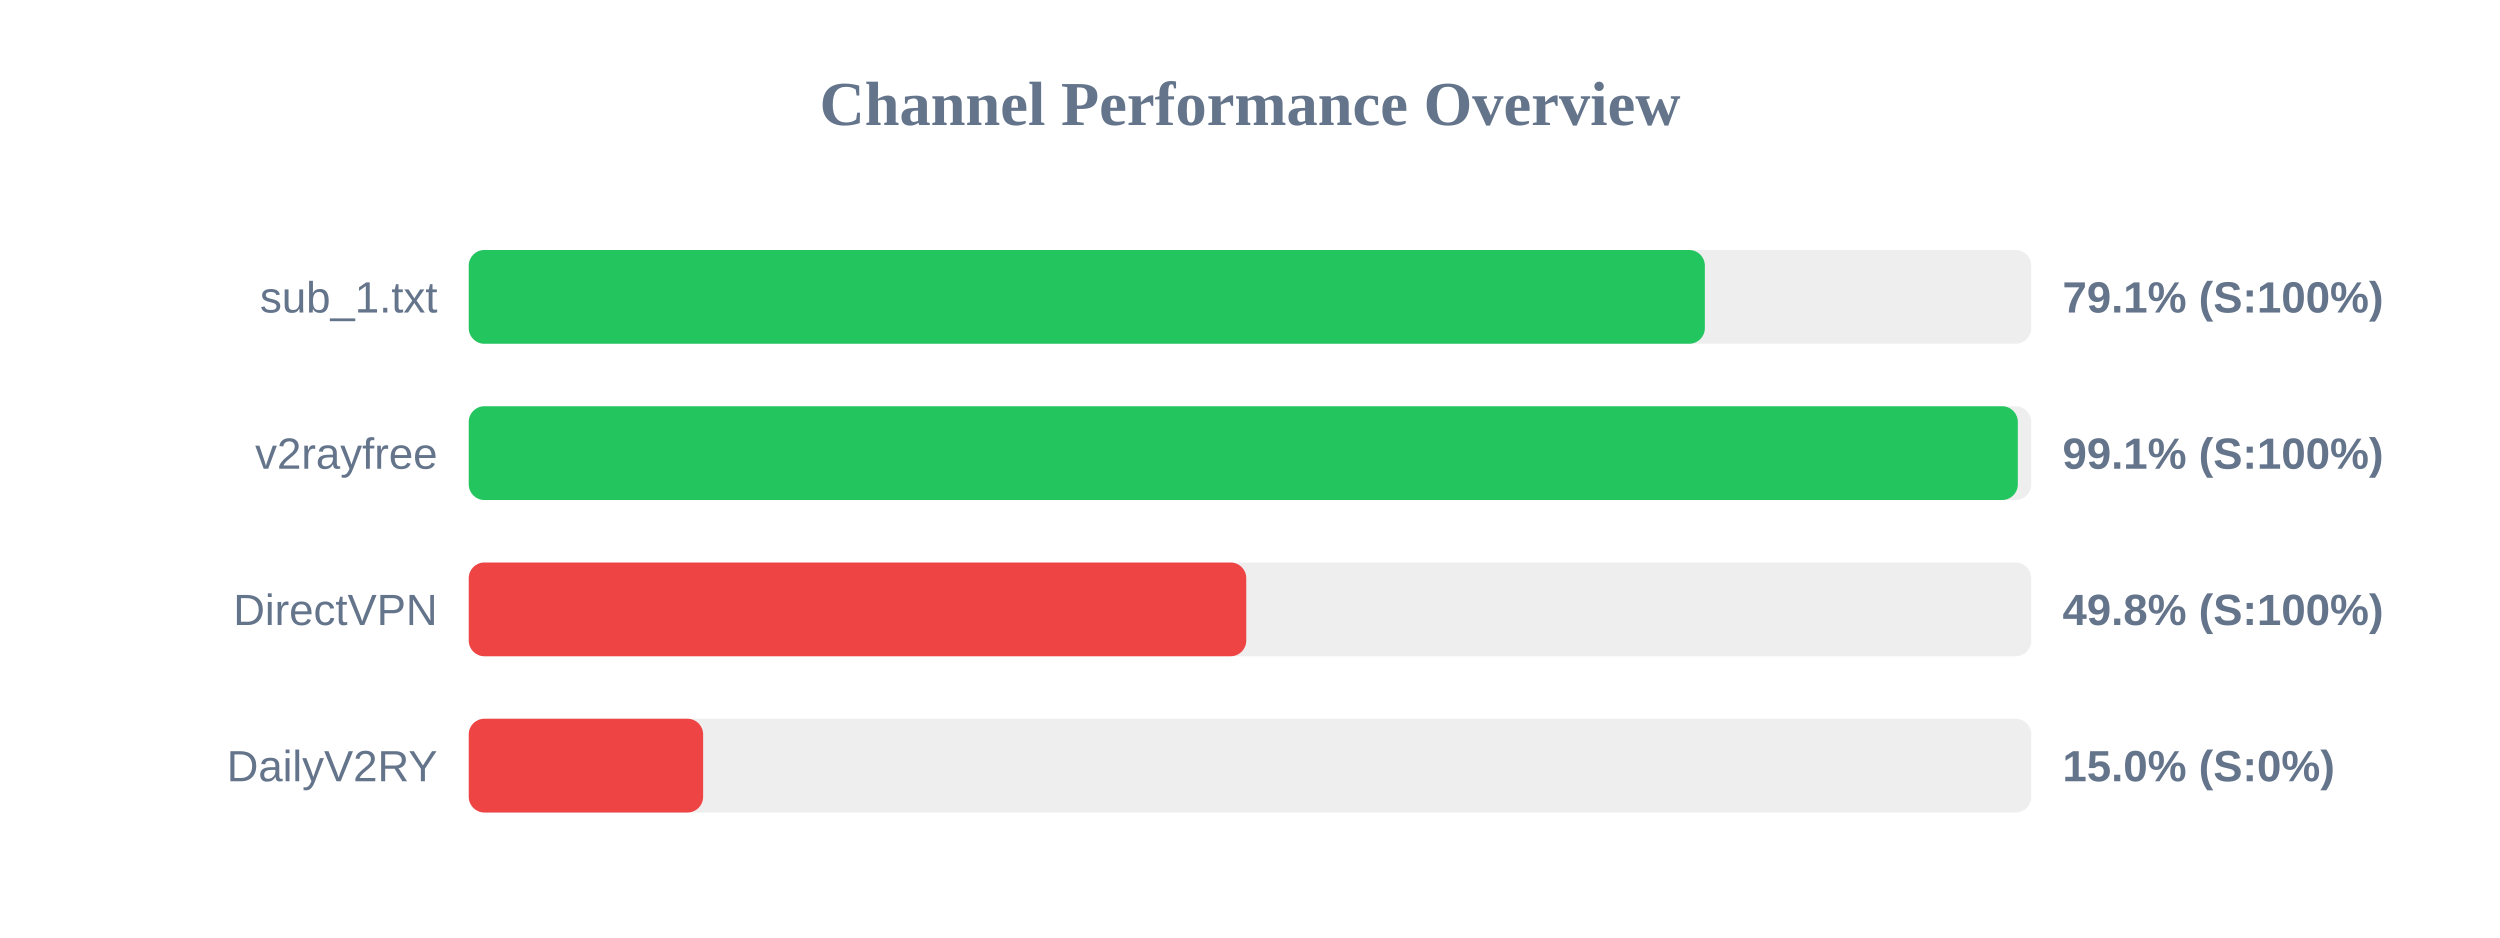
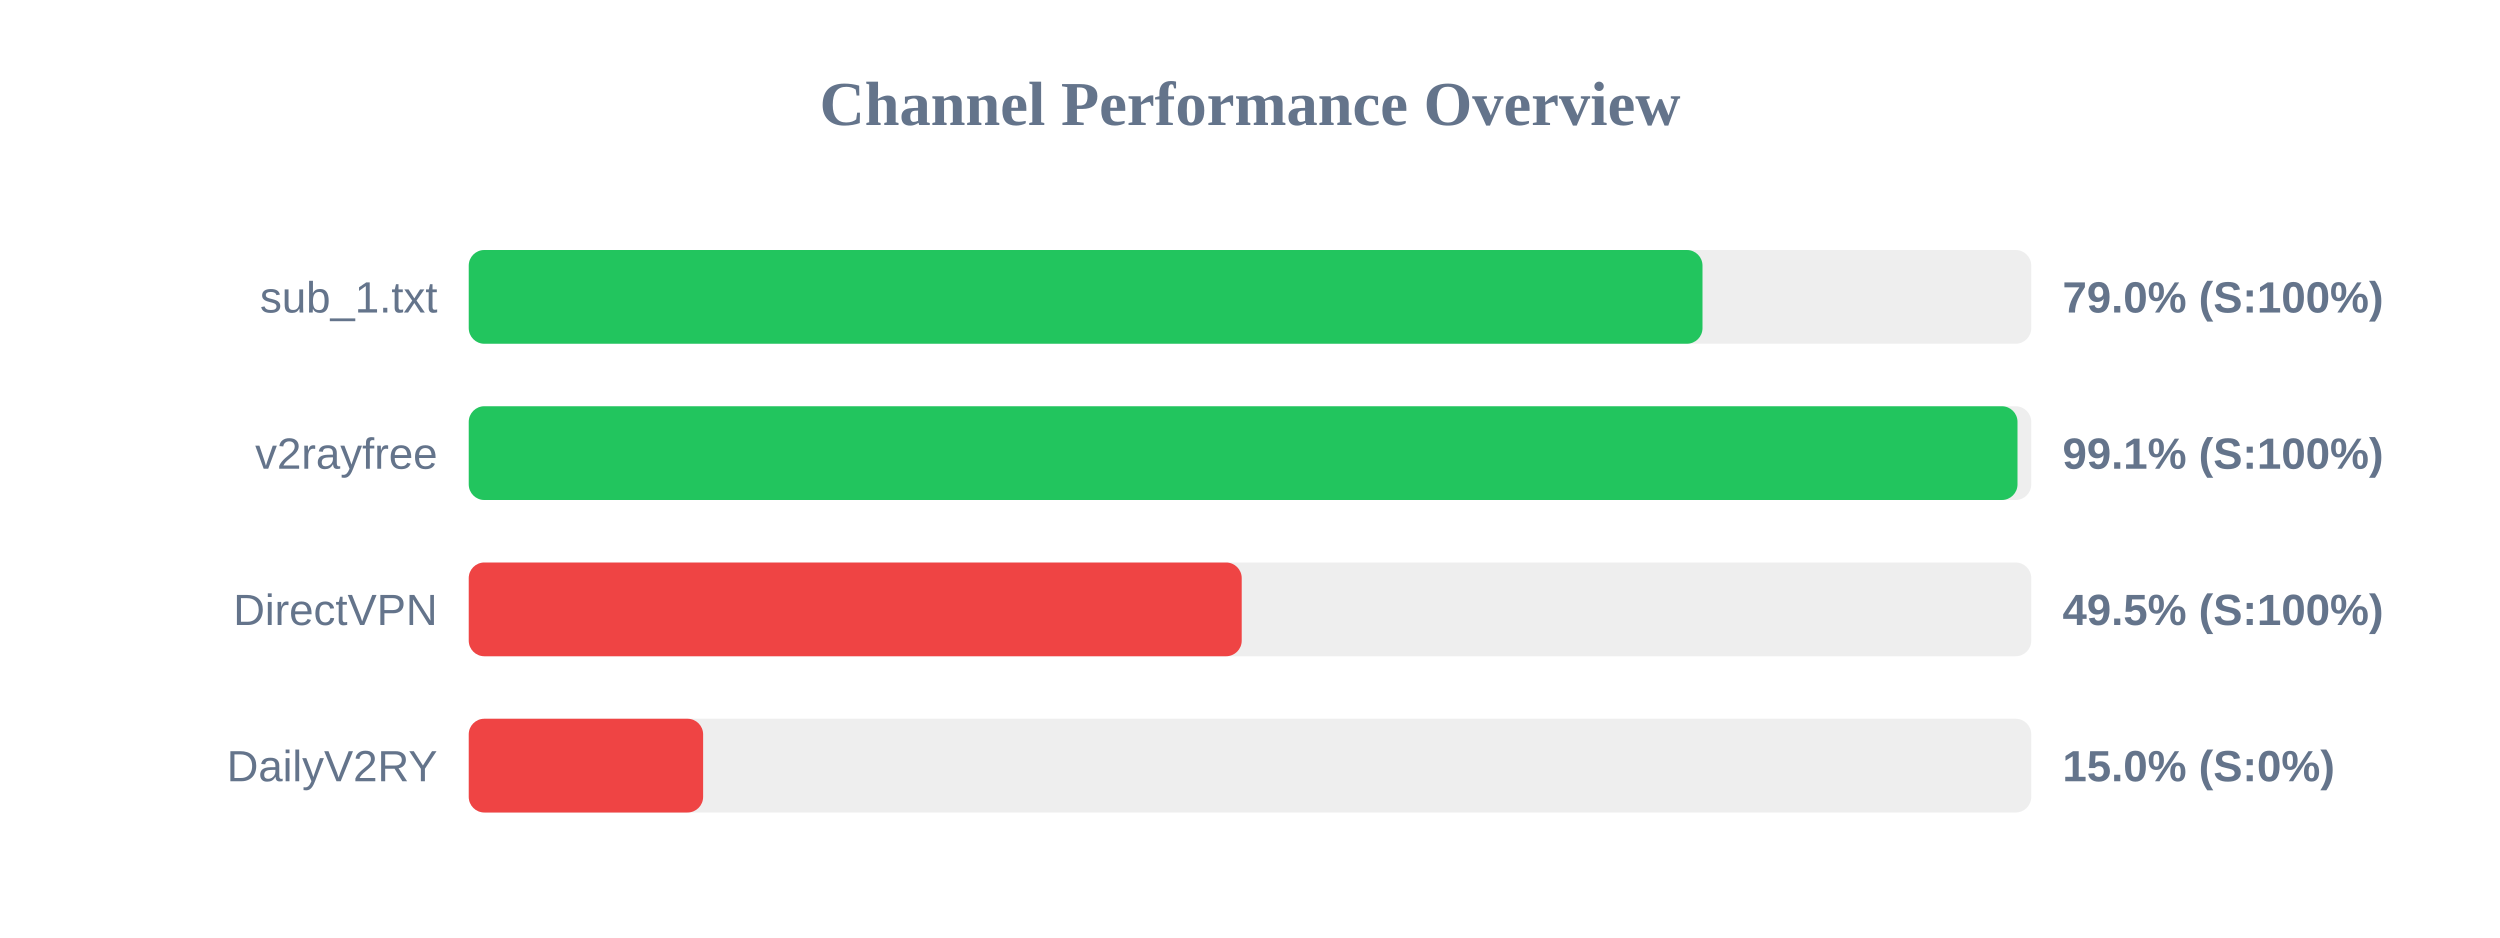
<svg xmlns="http://www.w3.org/2000/svg" width="800" height="300" version="1.1">
  <style>
        .row { font: 14px Arial; fill: #64748b; }
        .score { font: bold 14px Arial; fill: #64748b; }
    </style>
  <text x="400" y="40" text-anchor="middle" font-size="20px" font-weight="bold" fill="#64748b">Channel Performance Overview</text>
  <rect x="150" y="80" width="500" height="30" fill="#eee" rx="5" />
-   <rect x="150" y="80" width="395.55" height="30" fill="#22c55e" rx="5" />
+   <rect x="150" y="80" width="394.8" height="30" fill="#22c55e" rx="5" />
  <text x="140" y="100" text-anchor="end" class="row">sub_1.txt</text>
-   <text x="660" y="100" text-anchor="start" class="score">79.1% (S:100%)</text>
+   <text x="660" y="100" text-anchor="start" class="score">79.0% (S:100%)</text>
  <rect x="150" y="130" width="500" height="30" fill="#eee" rx="5" />
-   <rect x="150" y="130" width="495.7" height="30" fill="#22c55e" rx="5" />
+   <rect x="150" y="130" width="495.6" height="30" fill="#22c55e" rx="5" />
  <text x="140" y="150" text-anchor="end" class="row">v2rayfree</text>
  <text x="660" y="150" text-anchor="start" class="score">99.1% (S:100%)</text>
  <rect x="150" y="180" width="500" height="30" fill="#eee" rx="5" />
-   <rect x="150" y="180" width="248.8" height="30" fill="#ef4444" rx="5" />
+   <rect x="150" y="180" width="247.35" height="30" fill="#ef4444" rx="5" />
  <text x="140" y="200" text-anchor="end" class="row">DirectVPN</text>
-   <text x="660" y="200" text-anchor="start" class="score">49.8% (S:100%)</text>
+   <text x="660" y="200" text-anchor="start" class="score">49.5% (S:100%)</text>
  <rect x="150" y="230" width="500" height="30" fill="#eee" rx="5" />
  <rect x="150" y="230" width="75.0" height="30" fill="#ef4444" rx="5" />
  <text x="140" y="250" text-anchor="end" class="row">DailyV2RY</text>
  <text x="660" y="250" text-anchor="start" class="score">15.0% (S:0%)</text>
</svg>
